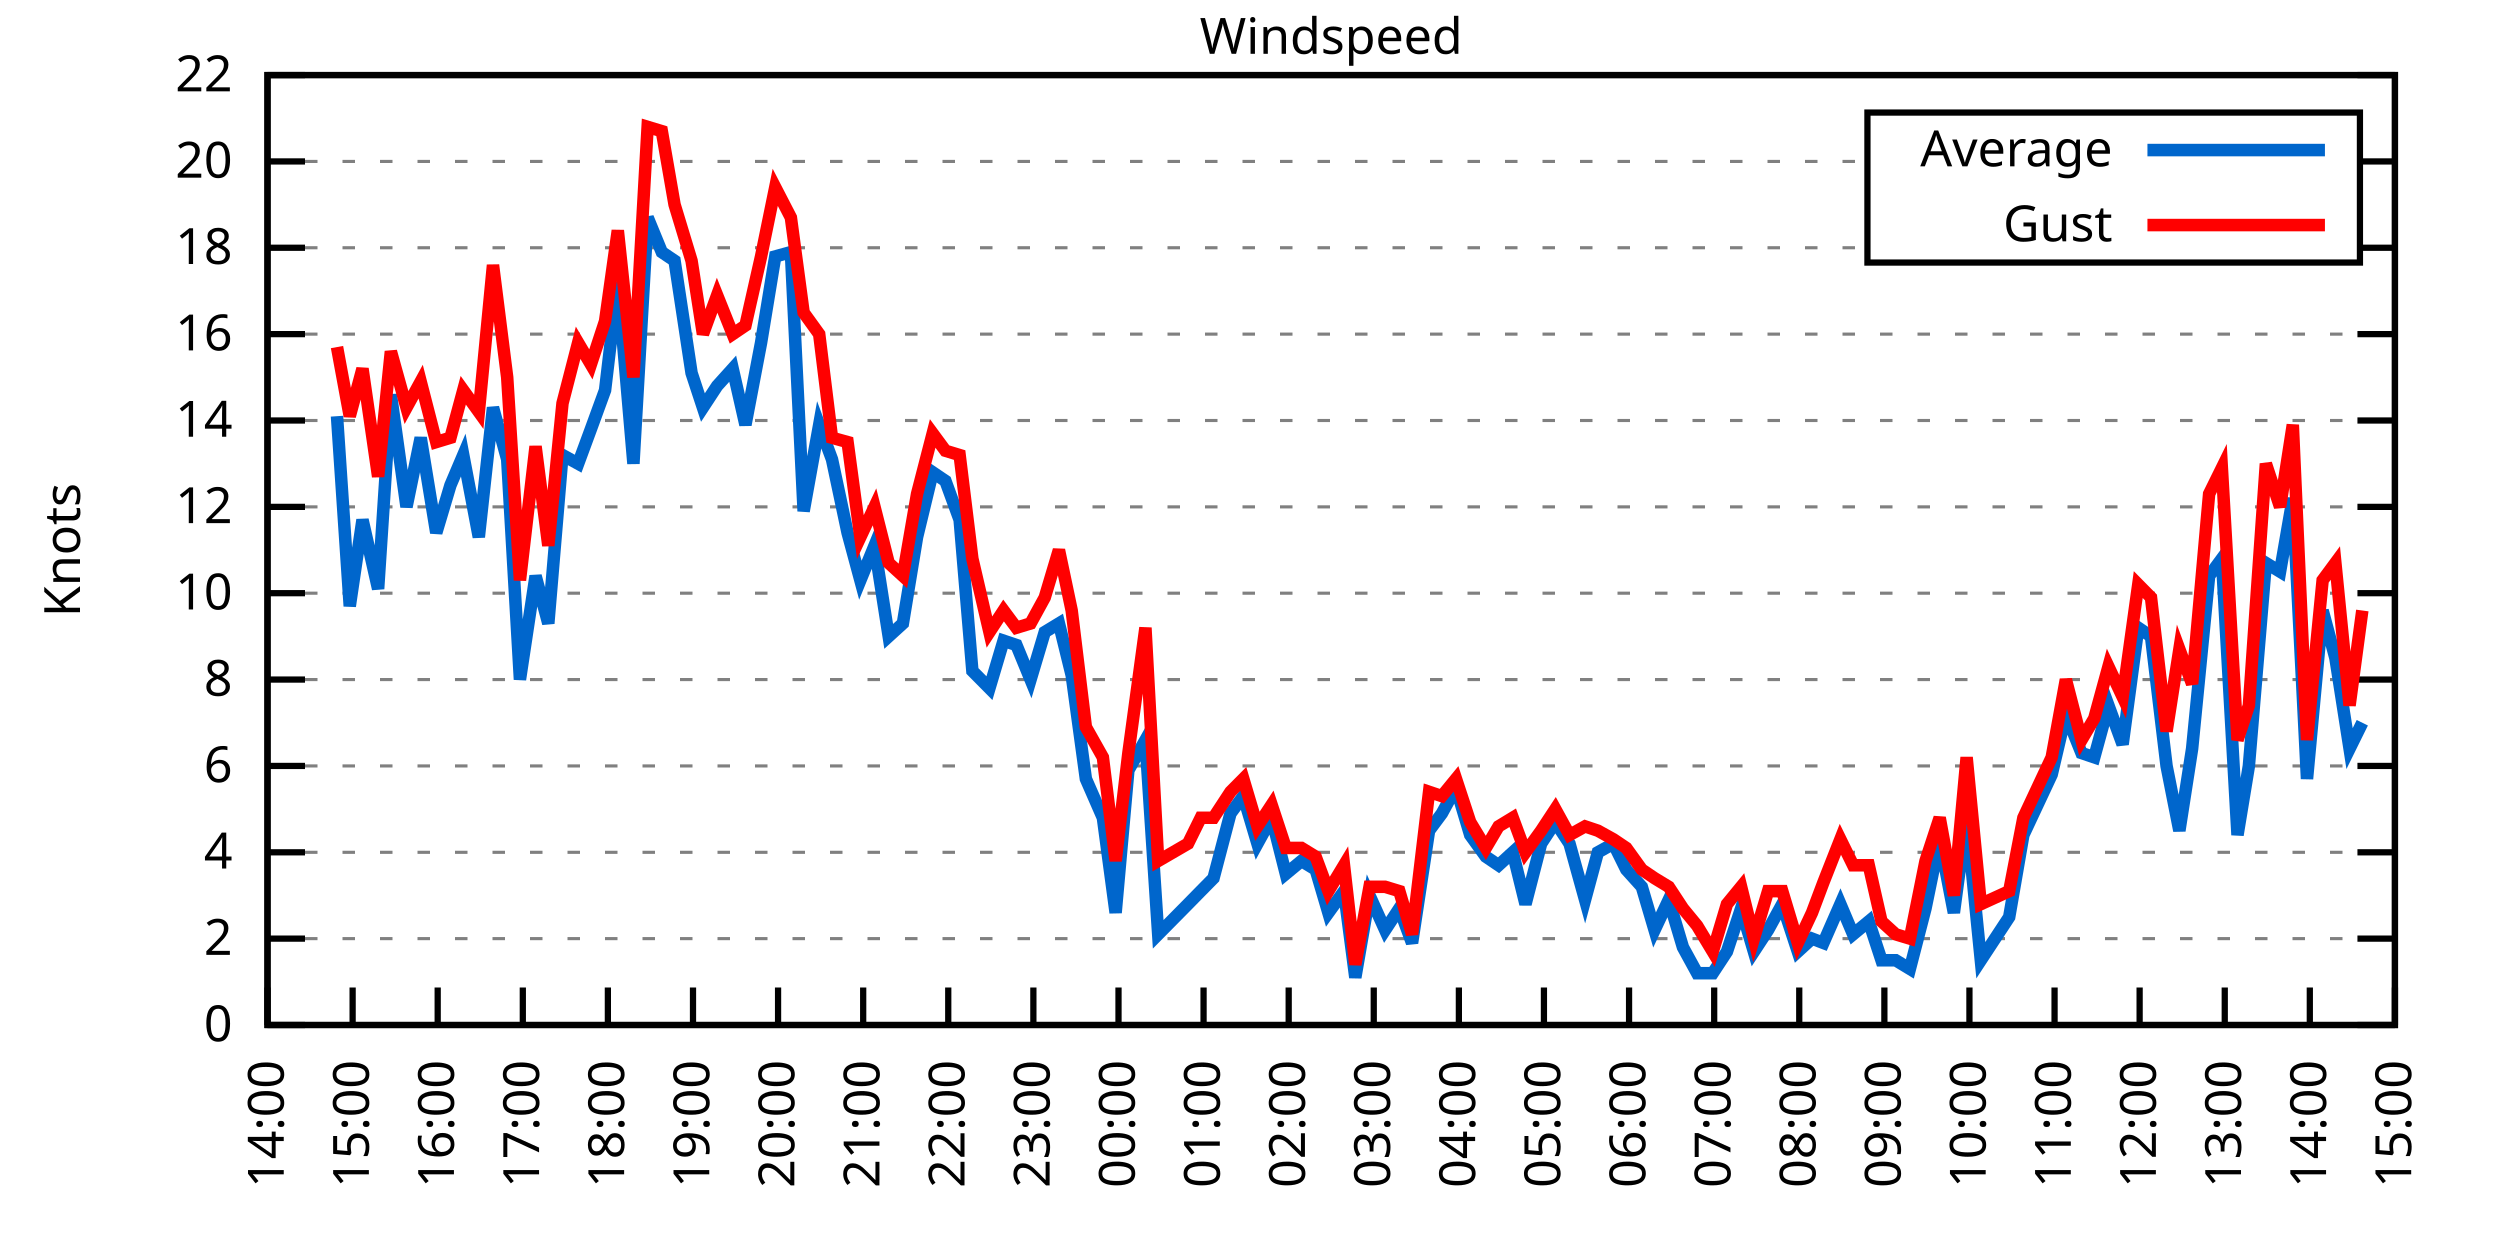
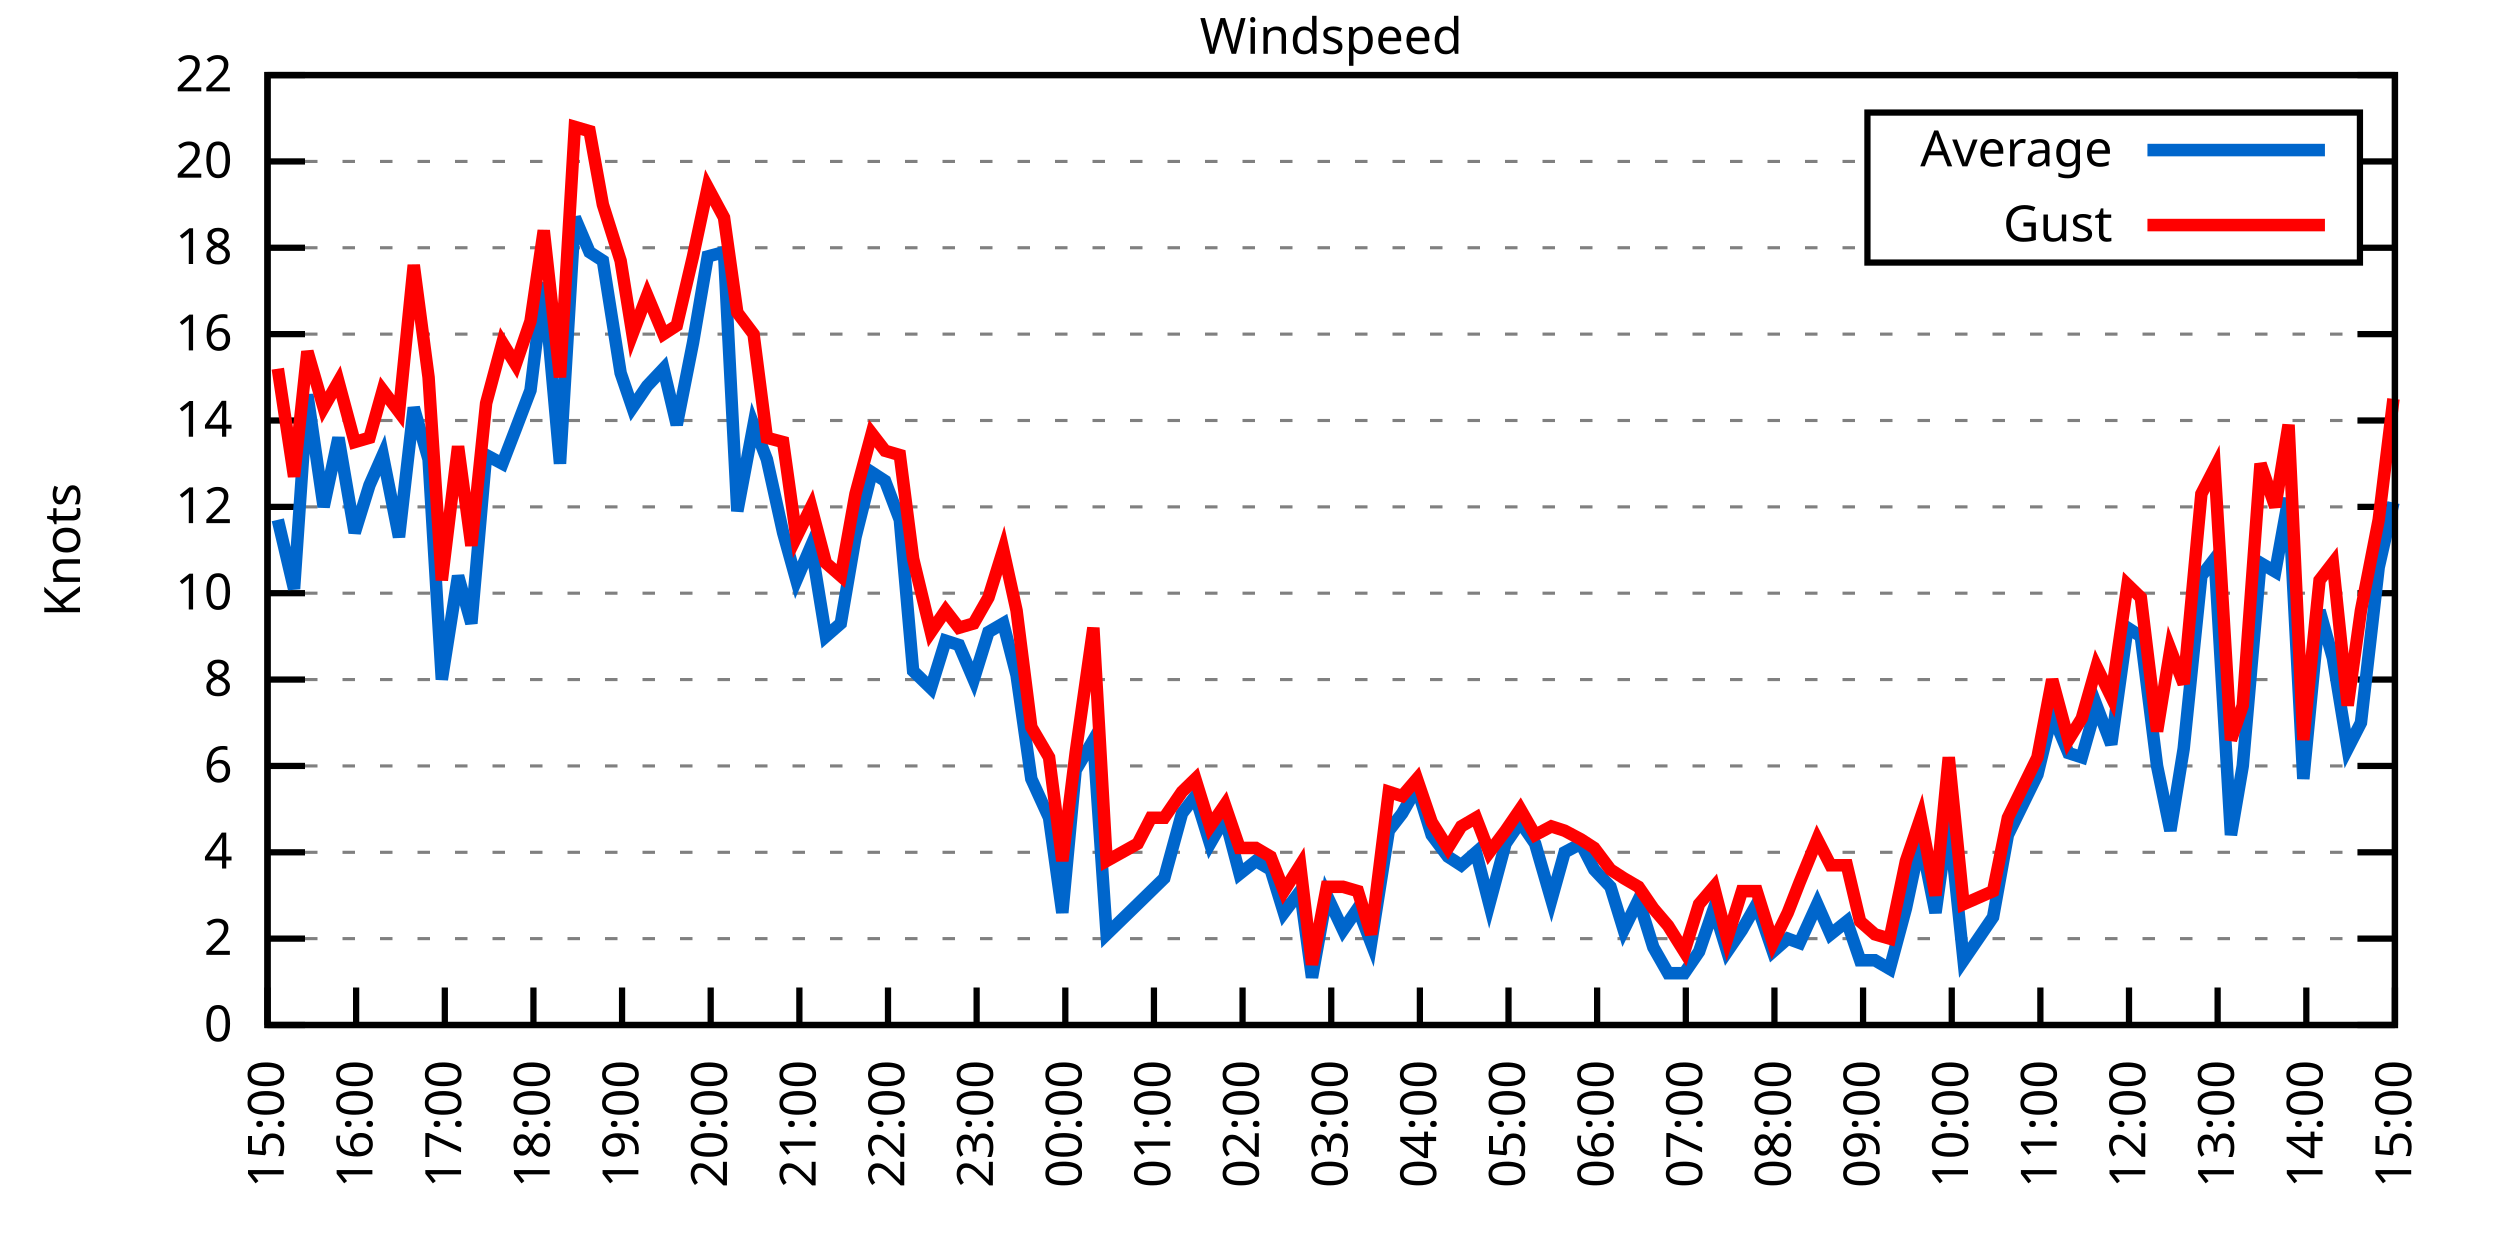
<svg xmlns="http://www.w3.org/2000/svg" xmlns:xlink="http://www.w3.org/1999/xlink" width="400" height="200" viewBox="0 0 400 200">
  <g id="gnuplot_canvas">
    <rect x="0" y="0" width="400" height="200" fill="none" />
    <defs>
      <circle id="gpDot" r="0.5" stroke-width="0.5" stroke="currentColor" />
      <path id="gpPt0" stroke-width="0.333" stroke="currentColor" d="M-1,0 h2 M0,-1 v2" />
      <path id="gpPt1" stroke-width="0.333" stroke="currentColor" d="M-1,-1 L1,1 M1,-1 L-1,1" />
      <path id="gpPt2" stroke-width="0.333" stroke="currentColor" d="M-1,0 L1,0 M0,-1 L0,1 M-1,-1 L1,1 M-1,1 L1,-1" />
      <rect id="gpPt3" stroke-width="0.333" stroke="currentColor" x="-1" y="-1" width="2" height="2" />
      <rect id="gpPt4" stroke-width="0.333" stroke="currentColor" fill="currentColor" x="-1" y="-1" width="2" height="2" />
      <circle id="gpPt5" stroke-width="0.333" stroke="currentColor" cx="0" cy="0" r="1" />
      <use xlink:href="#gpPt5" id="gpPt6" fill="currentColor" stroke="none" />
      <path id="gpPt7" stroke-width="0.333" stroke="currentColor" d="M0,-1.33 L-1.33,0.67 L1.33,0.67 z" />
      <use xlink:href="#gpPt7" id="gpPt8" fill="currentColor" stroke="none" />
      <use xlink:href="#gpPt7" id="gpPt9" stroke="currentColor" transform="rotate(180)" />
      <use xlink:href="#gpPt9" id="gpPt10" fill="currentColor" stroke="none" />
      <use xlink:href="#gpPt3" id="gpPt11" stroke="currentColor" transform="rotate(45)" />
      <use xlink:href="#gpPt11" id="gpPt12" fill="currentColor" stroke="none" />
      <path id="gpPt13" stroke-width="0.333" stroke="currentColor" d="M0,1.330 L1.265,0.411 L0.782,-1.067 L-0.782,-1.076 L-1.265,0.411 z" />
      <use xlink:href="#gpPt13" id="gpPt14" fill="currentColor" stroke="none" />
      <filter id="textbox" filterUnits="objectBoundingBox" x="0" y="0" height="1" width="1">
        <feFlood flood-color="white" flood-opacity="1" result="bgnd" />
        <feComposite in="SourceGraphic" in2="bgnd" operator="atop" />
      </filter>
      <filter id="greybox" filterUnits="objectBoundingBox" x="0" y="0" height="1" width="1">
        <feFlood flood-color="lightgrey" flood-opacity="1" result="grey" />
        <feComposite in="SourceGraphic" in2="grey" operator="atop" />
      </filter>
    </defs>
    <g fill="none" color="white" stroke="currentColor" stroke-width="1.00" stroke-linecap="butt" stroke-linejoin="miter">
</g>
    <g fill="none" color="black" stroke="currentColor" stroke-width="1.00" stroke-linecap="butt" stroke-linejoin="miter">
      <g stroke="none" shape-rendering="crispEdges">
        <polygon fill="rgb(255, 255, 255)" points="42.80,164.00 383.18,164.00 383.18,12.02 42.80,12.02 " />
      </g>
    </g>
    <g fill="none" color="black" stroke="currentColor" stroke-width="1.00" stroke-linecap="butt" stroke-linejoin="miter">
</g>
    <g fill="none" color="black" stroke="black" stroke-width="0.50" stroke-linecap="butt" stroke-linejoin="miter">
</g>
    <g fill="none" color="gray" stroke="currentColor" stroke-width="0.50" stroke-linecap="butt" stroke-linejoin="miter">
      <path stroke="gray" stroke-dasharray="2,4" class="gridline" d="M42.80,164.00 L383.19,164.00  " />
    </g>
    <g fill="none" color="gray" stroke="gray" stroke-width="1.00" stroke-linecap="butt" stroke-linejoin="miter">
</g>
    <g fill="none" color="black" stroke="currentColor" stroke-width="1.00" stroke-linecap="butt" stroke-linejoin="miter">
      <path stroke="black" d="M42.80,164.00 L48.80,164.00 M383.19,164.00 L377.19,164.00  " />
      <g transform="translate(37.20,166.60)" stroke="none" fill="black" font-family="Sans" font-size="8.00" text-anchor="end">
        <text>
          <tspan font-family="Sans"> 0</tspan>
        </text>
      </g>
    </g>
    <g fill="none" color="black" stroke="currentColor" stroke-width="1.00" stroke-linecap="butt" stroke-linejoin="miter">
</g>
    <g fill="none" color="black" stroke="black" stroke-width="0.50" stroke-linecap="butt" stroke-linejoin="miter">
</g>
    <g fill="none" color="gray" stroke="currentColor" stroke-width="0.50" stroke-linecap="butt" stroke-linejoin="miter">
      <path stroke="gray" stroke-dasharray="2,4" class="gridline" d="M42.80,150.18 L383.19,150.18  " />
    </g>
    <g fill="none" color="gray" stroke="gray" stroke-width="1.00" stroke-linecap="butt" stroke-linejoin="miter">
</g>
    <g fill="none" color="black" stroke="currentColor" stroke-width="1.00" stroke-linecap="butt" stroke-linejoin="miter">
      <path stroke="black" d="M42.80,150.18 L48.80,150.18 M383.19,150.18 L377.19,150.18  " />
      <g transform="translate(37.20,152.78)" stroke="none" fill="black" font-family="Sans" font-size="8.00" text-anchor="end">
        <text>
          <tspan font-family="Sans"> 2</tspan>
        </text>
      </g>
    </g>
    <g fill="none" color="black" stroke="currentColor" stroke-width="1.00" stroke-linecap="butt" stroke-linejoin="miter">
</g>
    <g fill="none" color="black" stroke="black" stroke-width="0.50" stroke-linecap="butt" stroke-linejoin="miter">
</g>
    <g fill="none" color="gray" stroke="currentColor" stroke-width="0.50" stroke-linecap="butt" stroke-linejoin="miter">
      <path stroke="gray" stroke-dasharray="2,4" class="gridline" d="M42.80,136.37 L383.19,136.37  " />
    </g>
    <g fill="none" color="gray" stroke="gray" stroke-width="1.00" stroke-linecap="butt" stroke-linejoin="miter">
</g>
    <g fill="none" color="black" stroke="currentColor" stroke-width="1.00" stroke-linecap="butt" stroke-linejoin="miter">
      <path stroke="black" d="M42.80,136.37 L48.80,136.37 M383.19,136.37 L377.19,136.37  " />
      <g transform="translate(37.20,138.97)" stroke="none" fill="black" font-family="Sans" font-size="8.00" text-anchor="end">
        <text>
          <tspan font-family="Sans"> 4</tspan>
        </text>
      </g>
    </g>
    <g fill="none" color="black" stroke="currentColor" stroke-width="1.00" stroke-linecap="butt" stroke-linejoin="miter">
</g>
    <g fill="none" color="black" stroke="black" stroke-width="0.50" stroke-linecap="butt" stroke-linejoin="miter">
</g>
    <g fill="none" color="gray" stroke="currentColor" stroke-width="0.50" stroke-linecap="butt" stroke-linejoin="miter">
      <path stroke="gray" stroke-dasharray="2,4" class="gridline" d="M42.80,122.55 L383.19,122.55  " />
    </g>
    <g fill="none" color="gray" stroke="gray" stroke-width="1.00" stroke-linecap="butt" stroke-linejoin="miter">
</g>
    <g fill="none" color="black" stroke="currentColor" stroke-width="1.00" stroke-linecap="butt" stroke-linejoin="miter">
      <path stroke="black" d="M42.80,122.55 L48.80,122.55 M383.19,122.55 L377.19,122.55  " />
      <g transform="translate(37.20,125.15)" stroke="none" fill="black" font-family="Sans" font-size="8.00" text-anchor="end">
        <text>
          <tspan font-family="Sans"> 6</tspan>
        </text>
      </g>
    </g>
    <g fill="none" color="black" stroke="currentColor" stroke-width="1.00" stroke-linecap="butt" stroke-linejoin="miter">
</g>
    <g fill="none" color="black" stroke="black" stroke-width="0.50" stroke-linecap="butt" stroke-linejoin="miter">
</g>
    <g fill="none" color="gray" stroke="currentColor" stroke-width="0.50" stroke-linecap="butt" stroke-linejoin="miter">
      <path stroke="gray" stroke-dasharray="2,4" class="gridline" d="M42.80,108.73 L383.19,108.73  " />
    </g>
    <g fill="none" color="gray" stroke="gray" stroke-width="1.00" stroke-linecap="butt" stroke-linejoin="miter">
</g>
    <g fill="none" color="black" stroke="currentColor" stroke-width="1.00" stroke-linecap="butt" stroke-linejoin="miter">
      <path stroke="black" d="M42.80,108.73 L48.80,108.73 M383.19,108.73 L377.19,108.73  " />
      <g transform="translate(37.20,111.33)" stroke="none" fill="black" font-family="Sans" font-size="8.00" text-anchor="end">
        <text>
          <tspan font-family="Sans"> 8</tspan>
        </text>
      </g>
    </g>
    <g fill="none" color="black" stroke="currentColor" stroke-width="1.00" stroke-linecap="butt" stroke-linejoin="miter">
</g>
    <g fill="none" color="black" stroke="black" stroke-width="0.50" stroke-linecap="butt" stroke-linejoin="miter">
</g>
    <g fill="none" color="gray" stroke="currentColor" stroke-width="0.50" stroke-linecap="butt" stroke-linejoin="miter">
      <path stroke="gray" stroke-dasharray="2,4" class="gridline" d="M42.80,94.91 L383.19,94.91  " />
    </g>
    <g fill="none" color="gray" stroke="gray" stroke-width="1.00" stroke-linecap="butt" stroke-linejoin="miter">
</g>
    <g fill="none" color="black" stroke="currentColor" stroke-width="1.00" stroke-linecap="butt" stroke-linejoin="miter">
      <path stroke="black" d="M42.80,94.91 L48.80,94.91 M383.19,94.91 L377.19,94.91  " />
      <g transform="translate(37.20,97.51)" stroke="none" fill="black" font-family="Sans" font-size="8.00" text-anchor="end">
        <text>
          <tspan font-family="Sans"> 10</tspan>
        </text>
      </g>
    </g>
    <g fill="none" color="black" stroke="currentColor" stroke-width="1.00" stroke-linecap="butt" stroke-linejoin="miter">
</g>
    <g fill="none" color="black" stroke="black" stroke-width="0.50" stroke-linecap="butt" stroke-linejoin="miter">
</g>
    <g fill="none" color="gray" stroke="currentColor" stroke-width="0.50" stroke-linecap="butt" stroke-linejoin="miter">
      <path stroke="gray" stroke-dasharray="2,4" class="gridline" d="M42.80,81.10 L383.19,81.10  " />
    </g>
    <g fill="none" color="gray" stroke="gray" stroke-width="1.00" stroke-linecap="butt" stroke-linejoin="miter">
</g>
    <g fill="none" color="black" stroke="currentColor" stroke-width="1.00" stroke-linecap="butt" stroke-linejoin="miter">
      <path stroke="black" d="M42.80,81.10 L48.80,81.10 M383.19,81.10 L377.19,81.10  " />
      <g transform="translate(37.20,83.70)" stroke="none" fill="black" font-family="Sans" font-size="8.00" text-anchor="end">
        <text>
          <tspan font-family="Sans"> 12</tspan>
        </text>
      </g>
    </g>
    <g fill="none" color="black" stroke="currentColor" stroke-width="1.00" stroke-linecap="butt" stroke-linejoin="miter">
</g>
    <g fill="none" color="black" stroke="black" stroke-width="0.50" stroke-linecap="butt" stroke-linejoin="miter">
</g>
    <g fill="none" color="gray" stroke="currentColor" stroke-width="0.50" stroke-linecap="butt" stroke-linejoin="miter">
      <path stroke="gray" stroke-dasharray="2,4" class="gridline" d="M42.80,67.28 L383.19,67.28  " />
    </g>
    <g fill="none" color="gray" stroke="gray" stroke-width="1.00" stroke-linecap="butt" stroke-linejoin="miter">
</g>
    <g fill="none" color="black" stroke="currentColor" stroke-width="1.00" stroke-linecap="butt" stroke-linejoin="miter">
      <path stroke="black" d="M42.80,67.28 L48.80,67.28 M383.19,67.28 L377.19,67.28  " />
      <g transform="translate(37.20,69.88)" stroke="none" fill="black" font-family="Sans" font-size="8.00" text-anchor="end">
        <text>
          <tspan font-family="Sans"> 14</tspan>
        </text>
      </g>
    </g>
    <g fill="none" color="black" stroke="currentColor" stroke-width="1.00" stroke-linecap="butt" stroke-linejoin="miter">
</g>
    <g fill="none" color="black" stroke="black" stroke-width="0.50" stroke-linecap="butt" stroke-linejoin="miter">
</g>
    <g fill="none" color="gray" stroke="currentColor" stroke-width="0.50" stroke-linecap="butt" stroke-linejoin="miter">
      <path stroke="gray" stroke-dasharray="2,4" class="gridline" d="M42.80,53.46 L383.19,53.46  " />
    </g>
    <g fill="none" color="gray" stroke="gray" stroke-width="1.00" stroke-linecap="butt" stroke-linejoin="miter">
</g>
    <g fill="none" color="black" stroke="currentColor" stroke-width="1.00" stroke-linecap="butt" stroke-linejoin="miter">
      <path stroke="black" d="M42.80,53.46 L48.80,53.46 M383.19,53.46 L377.19,53.46  " />
      <g transform="translate(37.20,56.06)" stroke="none" fill="black" font-family="Sans" font-size="8.00" text-anchor="end">
        <text>
          <tspan font-family="Sans"> 16</tspan>
        </text>
      </g>
    </g>
    <g fill="none" color="black" stroke="currentColor" stroke-width="1.00" stroke-linecap="butt" stroke-linejoin="miter">
</g>
    <g fill="none" color="black" stroke="black" stroke-width="0.50" stroke-linecap="butt" stroke-linejoin="miter">
</g>
    <g fill="none" color="gray" stroke="currentColor" stroke-width="0.50" stroke-linecap="butt" stroke-linejoin="miter">
      <path stroke="gray" stroke-dasharray="2,4" class="gridline" d="M42.80,39.64 L298.79,39.64 M377.59,39.64 L383.19,39.64  " />
    </g>
    <g fill="none" color="gray" stroke="gray" stroke-width="1.00" stroke-linecap="butt" stroke-linejoin="miter">
</g>
    <g fill="none" color="black" stroke="currentColor" stroke-width="1.00" stroke-linecap="butt" stroke-linejoin="miter">
      <path stroke="black" d="M42.80,39.64 L48.80,39.64 M383.19,39.64 L377.19,39.64  " />
      <g transform="translate(37.20,42.24)" stroke="none" fill="black" font-family="Sans" font-size="8.00" text-anchor="end">
        <text>
          <tspan font-family="Sans"> 18</tspan>
        </text>
      </g>
    </g>
    <g fill="none" color="black" stroke="currentColor" stroke-width="1.00" stroke-linecap="butt" stroke-linejoin="miter">
</g>
    <g fill="none" color="black" stroke="black" stroke-width="0.50" stroke-linecap="butt" stroke-linejoin="miter">
</g>
    <g fill="none" color="gray" stroke="currentColor" stroke-width="0.50" stroke-linecap="butt" stroke-linejoin="miter">
      <path stroke="gray" stroke-dasharray="2,4" class="gridline" d="M42.80,25.83 L298.79,25.83 M377.59,25.83 L383.19,25.83  " />
    </g>
    <g fill="none" color="gray" stroke="gray" stroke-width="1.00" stroke-linecap="butt" stroke-linejoin="miter">
</g>
    <g fill="none" color="black" stroke="currentColor" stroke-width="1.00" stroke-linecap="butt" stroke-linejoin="miter">
      <path stroke="black" d="M42.80,25.83 L48.80,25.83 M383.19,25.83 L377.19,25.83  " />
      <g transform="translate(37.20,28.43)" stroke="none" fill="black" font-family="Sans" font-size="8.00" text-anchor="end">
        <text>
          <tspan font-family="Sans"> 20</tspan>
        </text>
      </g>
    </g>
    <g fill="none" color="black" stroke="currentColor" stroke-width="1.00" stroke-linecap="butt" stroke-linejoin="miter">
</g>
    <g fill="none" color="black" stroke="black" stroke-width="0.50" stroke-linecap="butt" stroke-linejoin="miter">
</g>
    <g fill="none" color="gray" stroke="currentColor" stroke-width="0.50" stroke-linecap="butt" stroke-linejoin="miter">
      <path stroke="gray" stroke-dasharray="2,4" class="gridline" d="M42.80,12.01 L383.19,12.01  " />
    </g>
    <g fill="none" color="gray" stroke="gray" stroke-width="1.00" stroke-linecap="butt" stroke-linejoin="miter">
</g>
    <g fill="none" color="black" stroke="currentColor" stroke-width="1.00" stroke-linecap="butt" stroke-linejoin="miter">
      <path stroke="black" d="M42.80,12.01 L48.80,12.01 M383.19,12.01 L377.19,12.01  " />
      <g transform="translate(37.20,14.61)" stroke="none" fill="black" font-family="Sans" font-size="8.00" text-anchor="end">
        <text>
          <tspan font-family="Sans"> 22</tspan>
        </text>
      </g>
    </g>
    <g fill="none" color="black" stroke="currentColor" stroke-width="1.00" stroke-linecap="butt" stroke-linejoin="miter">
      <path stroke="black" d="M42.80,164.00 L42.80,158.00  " />
      <g transform="translate(45.40,169.60) rotate(270.00)" stroke="none" fill="black" font-family="Sans" font-size="8.00" text-anchor="end">
        <text>
-           <tspan font-family="Sans">14:00</tspan>
-         </text>
-       </g>
-     </g>
-     <g fill="none" color="black" stroke="currentColor" stroke-width="1.00" stroke-linecap="butt" stroke-linejoin="miter">
-       <path stroke="black" d="M56.42,164.00 L56.42,158.00  " />
-       <g transform="translate(59.02,169.60) rotate(270.00)" stroke="none" fill="black" font-family="Sans" font-size="8.00" text-anchor="end">
-         <text>
          <tspan font-family="Sans">15:00</tspan>
        </text>
      </g>
    </g>
    <g fill="none" color="black" stroke="currentColor" stroke-width="1.00" stroke-linecap="butt" stroke-linejoin="miter">
-       <path stroke="black" d="M70.03,164.00 L70.03,158.00  " />
-       <g transform="translate(72.63,169.60) rotate(270.00)" stroke="none" fill="black" font-family="Sans" font-size="8.00" text-anchor="end">
+       <path stroke="black" d="M56.98,164.00 L56.98,158.00  " />
+       <g transform="translate(59.58,169.60) rotate(270.00)" stroke="none" fill="black" font-family="Sans" font-size="8.00" text-anchor="end">
        <text>
          <tspan font-family="Sans">16:00</tspan>
        </text>
      </g>
    </g>
    <g fill="none" color="black" stroke="currentColor" stroke-width="1.00" stroke-linecap="butt" stroke-linejoin="miter">
-       <path stroke="black" d="M83.65,164.00 L83.65,158.00  " />
-       <g transform="translate(86.25,169.60) rotate(270.00)" stroke="none" fill="black" font-family="Sans" font-size="8.00" text-anchor="end">
+       <path stroke="black" d="M71.17,164.00 L71.17,158.00  " />
+       <g transform="translate(73.77,169.60) rotate(270.00)" stroke="none" fill="black" font-family="Sans" font-size="8.00" text-anchor="end">
        <text>
          <tspan font-family="Sans">17:00</tspan>
        </text>
      </g>
    </g>
    <g fill="none" color="black" stroke="currentColor" stroke-width="1.00" stroke-linecap="butt" stroke-linejoin="miter">
-       <path stroke="black" d="M97.26,164.00 L97.26,158.00  " />
-       <g transform="translate(99.86,169.60) rotate(270.00)" stroke="none" fill="black" font-family="Sans" font-size="8.00" text-anchor="end">
+       <path stroke="black" d="M85.35,164.00 L85.35,158.00  " />
+       <g transform="translate(87.95,169.60) rotate(270.00)" stroke="none" fill="black" font-family="Sans" font-size="8.00" text-anchor="end">
        <text>
          <tspan font-family="Sans">18:00</tspan>
        </text>
      </g>
    </g>
    <g fill="none" color="black" stroke="currentColor" stroke-width="1.00" stroke-linecap="butt" stroke-linejoin="miter">
-       <path stroke="black" d="M110.88,164.00 L110.88,158.00  " />
-       <g transform="translate(113.48,169.60) rotate(270.00)" stroke="none" fill="black" font-family="Sans" font-size="8.00" text-anchor="end">
+       <path stroke="black" d="M99.53,164.00 L99.53,158.00  " />
+       <g transform="translate(102.13,169.60) rotate(270.00)" stroke="none" fill="black" font-family="Sans" font-size="8.00" text-anchor="end">
        <text>
          <tspan font-family="Sans">19:00</tspan>
        </text>
      </g>
    </g>
    <g fill="none" color="black" stroke="currentColor" stroke-width="1.00" stroke-linecap="butt" stroke-linejoin="miter">
-       <path stroke="black" d="M124.49,164.00 L124.49,158.00  " />
-       <g transform="translate(127.09,169.60) rotate(270.00)" stroke="none" fill="black" font-family="Sans" font-size="8.00" text-anchor="end">
+       <path stroke="black" d="M113.71,164.00 L113.71,158.00  " />
+       <g transform="translate(116.31,169.60) rotate(270.00)" stroke="none" fill="black" font-family="Sans" font-size="8.00" text-anchor="end">
        <text>
          <tspan font-family="Sans">20:00</tspan>
        </text>
      </g>
    </g>
    <g fill="none" color="black" stroke="currentColor" stroke-width="1.00" stroke-linecap="butt" stroke-linejoin="miter">
-       <path stroke="black" d="M138.11,164.00 L138.11,158.00  " />
-       <g transform="translate(140.71,169.60) rotate(270.00)" stroke="none" fill="black" font-family="Sans" font-size="8.00" text-anchor="end">
+       <path stroke="black" d="M127.90,164.00 L127.90,158.00  " />
+       <g transform="translate(130.50,169.60) rotate(270.00)" stroke="none" fill="black" font-family="Sans" font-size="8.00" text-anchor="end">
        <text>
          <tspan font-family="Sans">21:00</tspan>
        </text>
      </g>
    </g>
    <g fill="none" color="black" stroke="currentColor" stroke-width="1.00" stroke-linecap="butt" stroke-linejoin="miter">
-       <path stroke="black" d="M151.72,164.00 L151.72,158.00  " />
-       <g transform="translate(154.32,169.60) rotate(270.00)" stroke="none" fill="black" font-family="Sans" font-size="8.00" text-anchor="end">
+       <path stroke="black" d="M142.08,164.00 L142.08,158.00  " />
+       <g transform="translate(144.68,169.60) rotate(270.00)" stroke="none" fill="black" font-family="Sans" font-size="8.00" text-anchor="end">
        <text>
          <tspan font-family="Sans">22:00</tspan>
        </text>
      </g>
    </g>
    <g fill="none" color="black" stroke="currentColor" stroke-width="1.00" stroke-linecap="butt" stroke-linejoin="miter">
-       <path stroke="black" d="M165.34,164.00 L165.34,158.00  " />
-       <g transform="translate(167.94,169.60) rotate(270.00)" stroke="none" fill="black" font-family="Sans" font-size="8.00" text-anchor="end">
+       <path stroke="black" d="M156.26,164.00 L156.26,158.00  " />
+       <g transform="translate(158.86,169.60) rotate(270.00)" stroke="none" fill="black" font-family="Sans" font-size="8.00" text-anchor="end">
        <text>
          <tspan font-family="Sans">23:00</tspan>
        </text>
      </g>
    </g>
    <g fill="none" color="black" stroke="currentColor" stroke-width="1.00" stroke-linecap="butt" stroke-linejoin="miter">
-       <path stroke="black" d="M178.96,164.00 L178.96,158.00  " />
-       <g transform="translate(181.56,169.60) rotate(270.00)" stroke="none" fill="black" font-family="Sans" font-size="8.00" text-anchor="end">
+       <path stroke="black" d="M170.45,164.00 L170.45,158.00  " />
+       <g transform="translate(173.05,169.60) rotate(270.00)" stroke="none" fill="black" font-family="Sans" font-size="8.00" text-anchor="end">
        <text>
          <tspan font-family="Sans">00:00</tspan>
        </text>
      </g>
    </g>
    <g fill="none" color="black" stroke="currentColor" stroke-width="1.00" stroke-linecap="butt" stroke-linejoin="miter">
-       <path stroke="black" d="M192.57,164.00 L192.57,158.00  " />
-       <g transform="translate(195.17,169.60) rotate(270.00)" stroke="none" fill="black" font-family="Sans" font-size="8.00" text-anchor="end">
+       <path stroke="black" d="M184.63,164.00 L184.63,158.00  " />
+       <g transform="translate(187.23,169.60) rotate(270.00)" stroke="none" fill="black" font-family="Sans" font-size="8.00" text-anchor="end">
        <text>
          <tspan font-family="Sans">01:00</tspan>
        </text>
      </g>
    </g>
    <g fill="none" color="black" stroke="currentColor" stroke-width="1.00" stroke-linecap="butt" stroke-linejoin="miter">
-       <path stroke="black" d="M206.19,164.00 L206.19,158.00  " />
-       <g transform="translate(208.79,169.60) rotate(270.00)" stroke="none" fill="black" font-family="Sans" font-size="8.00" text-anchor="end">
+       <path stroke="black" d="M198.81,164.00 L198.81,158.00  " />
+       <g transform="translate(201.41,169.60) rotate(270.00)" stroke="none" fill="black" font-family="Sans" font-size="8.00" text-anchor="end">
        <text>
          <tspan font-family="Sans">02:00</tspan>
        </text>
      </g>
    </g>
    <g fill="none" color="black" stroke="currentColor" stroke-width="1.00" stroke-linecap="butt" stroke-linejoin="miter">
-       <path stroke="black" d="M219.80,164.00 L219.80,158.00  " />
-       <g transform="translate(222.40,169.60) rotate(270.00)" stroke="none" fill="black" font-family="Sans" font-size="8.00" text-anchor="end">
+       <path stroke="black" d="M213.00,164.00 L213.00,158.00  " />
+       <g transform="translate(215.60,169.60) rotate(270.00)" stroke="none" fill="black" font-family="Sans" font-size="8.00" text-anchor="end">
        <text>
          <tspan font-family="Sans">03:00</tspan>
        </text>
      </g>
    </g>
    <g fill="none" color="black" stroke="currentColor" stroke-width="1.00" stroke-linecap="butt" stroke-linejoin="miter">
-       <path stroke="black" d="M233.42,164.00 L233.42,158.00  " />
-       <g transform="translate(236.02,169.60) rotate(270.00)" stroke="none" fill="black" font-family="Sans" font-size="8.00" text-anchor="end">
+       <path stroke="black" d="M227.18,164.00 L227.18,158.00  " />
+       <g transform="translate(229.78,169.60) rotate(270.00)" stroke="none" fill="black" font-family="Sans" font-size="8.00" text-anchor="end">
        <text>
          <tspan font-family="Sans">04:00</tspan>
        </text>
      </g>
    </g>
    <g fill="none" color="black" stroke="currentColor" stroke-width="1.00" stroke-linecap="butt" stroke-linejoin="miter">
-       <path stroke="black" d="M247.03,164.00 L247.03,158.00  " />
-       <g transform="translate(249.63,169.60) rotate(270.00)" stroke="none" fill="black" font-family="Sans" font-size="8.00" text-anchor="end">
+       <path stroke="black" d="M241.36,164.00 L241.36,158.00  " />
+       <g transform="translate(243.96,169.60) rotate(270.00)" stroke="none" fill="black" font-family="Sans" font-size="8.00" text-anchor="end">
        <text>
          <tspan font-family="Sans">05:00</tspan>
        </text>
      </g>
    </g>
    <g fill="none" color="black" stroke="currentColor" stroke-width="1.00" stroke-linecap="butt" stroke-linejoin="miter">
-       <path stroke="black" d="M260.65,164.00 L260.65,158.00  " />
-       <g transform="translate(263.25,169.60) rotate(270.00)" stroke="none" fill="black" font-family="Sans" font-size="8.00" text-anchor="end">
+       <path stroke="black" d="M255.54,164.00 L255.54,158.00  " />
+       <g transform="translate(258.14,169.60) rotate(270.00)" stroke="none" fill="black" font-family="Sans" font-size="8.00" text-anchor="end">
        <text>
          <tspan font-family="Sans">06:00</tspan>
        </text>
      </g>
    </g>
    <g fill="none" color="black" stroke="currentColor" stroke-width="1.00" stroke-linecap="butt" stroke-linejoin="miter">
-       <path stroke="black" d="M274.27,164.00 L274.27,158.00  " />
-       <g transform="translate(276.87,169.60) rotate(270.00)" stroke="none" fill="black" font-family="Sans" font-size="8.00" text-anchor="end">
+       <path stroke="black" d="M269.73,164.00 L269.73,158.00  " />
+       <g transform="translate(272.33,169.60) rotate(270.00)" stroke="none" fill="black" font-family="Sans" font-size="8.00" text-anchor="end">
        <text>
          <tspan font-family="Sans">07:00</tspan>
        </text>
      </g>
    </g>
    <g fill="none" color="black" stroke="currentColor" stroke-width="1.00" stroke-linecap="butt" stroke-linejoin="miter">
-       <path stroke="black" d="M287.88,164.00 L287.88,158.00  " />
-       <g transform="translate(290.48,169.60) rotate(270.00)" stroke="none" fill="black" font-family="Sans" font-size="8.00" text-anchor="end">
+       <path stroke="black" d="M283.91,164.00 L283.91,158.00  " />
+       <g transform="translate(286.51,169.60) rotate(270.00)" stroke="none" fill="black" font-family="Sans" font-size="8.00" text-anchor="end">
        <text>
          <tspan font-family="Sans">08:00</tspan>
        </text>
      </g>
    </g>
    <g fill="none" color="black" stroke="currentColor" stroke-width="1.00" stroke-linecap="butt" stroke-linejoin="miter">
-       <path stroke="black" d="M301.50,164.00 L301.50,158.00  " />
-       <g transform="translate(304.10,169.60) rotate(270.00)" stroke="none" fill="black" font-family="Sans" font-size="8.00" text-anchor="end">
+       <path stroke="black" d="M298.09,164.00 L298.09,158.00  " />
+       <g transform="translate(300.69,169.60) rotate(270.00)" stroke="none" fill="black" font-family="Sans" font-size="8.00" text-anchor="end">
        <text>
          <tspan font-family="Sans">09:00</tspan>
        </text>
      </g>
    </g>
    <g fill="none" color="black" stroke="currentColor" stroke-width="1.00" stroke-linecap="butt" stroke-linejoin="miter">
-       <path stroke="black" d="M315.11,164.00 L315.11,158.00  " />
-       <g transform="translate(317.71,169.60) rotate(270.00)" stroke="none" fill="black" font-family="Sans" font-size="8.00" text-anchor="end">
+       <path stroke="black" d="M312.28,164.00 L312.28,158.00  " />
+       <g transform="translate(314.88,169.60) rotate(270.00)" stroke="none" fill="black" font-family="Sans" font-size="8.00" text-anchor="end">
        <text>
          <tspan font-family="Sans">10:00</tspan>
        </text>
      </g>
    </g>
    <g fill="none" color="black" stroke="currentColor" stroke-width="1.00" stroke-linecap="butt" stroke-linejoin="miter">
-       <path stroke="black" d="M328.73,164.00 L328.73,158.00  " />
-       <g transform="translate(331.33,169.60) rotate(270.00)" stroke="none" fill="black" font-family="Sans" font-size="8.00" text-anchor="end">
+       <path stroke="black" d="M326.46,164.00 L326.46,158.00  " />
+       <g transform="translate(329.06,169.60) rotate(270.00)" stroke="none" fill="black" font-family="Sans" font-size="8.00" text-anchor="end">
        <text>
          <tspan font-family="Sans">11:00</tspan>
        </text>
      </g>
    </g>
    <g fill="none" color="black" stroke="currentColor" stroke-width="1.00" stroke-linecap="butt" stroke-linejoin="miter">
-       <path stroke="black" d="M342.34,164.00 L342.34,158.00  " />
-       <g transform="translate(344.94,169.60) rotate(270.00)" stroke="none" fill="black" font-family="Sans" font-size="8.00" text-anchor="end">
+       <path stroke="black" d="M340.64,164.00 L340.64,158.00  " />
+       <g transform="translate(343.24,169.60) rotate(270.00)" stroke="none" fill="black" font-family="Sans" font-size="8.00" text-anchor="end">
        <text>
          <tspan font-family="Sans">12:00</tspan>
        </text>
      </g>
    </g>
    <g fill="none" color="black" stroke="currentColor" stroke-width="1.00" stroke-linecap="butt" stroke-linejoin="miter">
-       <path stroke="black" d="M355.96,164.00 L355.96,158.00  " />
-       <g transform="translate(358.56,169.60) rotate(270.00)" stroke="none" fill="black" font-family="Sans" font-size="8.00" text-anchor="end">
+       <path stroke="black" d="M354.82,164.00 L354.82,158.00  " />
+       <g transform="translate(357.42,169.60) rotate(270.00)" stroke="none" fill="black" font-family="Sans" font-size="8.00" text-anchor="end">
        <text>
          <tspan font-family="Sans">13:00</tspan>
        </text>
      </g>
    </g>
    <g fill="none" color="black" stroke="currentColor" stroke-width="1.00" stroke-linecap="butt" stroke-linejoin="miter">
-       <path stroke="black" d="M369.57,164.00 L369.57,158.00  " />
-       <g transform="translate(372.17,169.60) rotate(270.00)" stroke="none" fill="black" font-family="Sans" font-size="8.00" text-anchor="end">
+       <path stroke="black" d="M369.01,164.00 L369.01,158.00  " />
+       <g transform="translate(371.61,169.60) rotate(270.00)" stroke="none" fill="black" font-family="Sans" font-size="8.00" text-anchor="end">
        <text>
          <tspan font-family="Sans">14:00</tspan>
        </text>
      </g>
    </g>
    <g fill="none" color="black" stroke="currentColor" stroke-width="1.00" stroke-linecap="butt" stroke-linejoin="miter">
      <path stroke="black" d="M383.19,164.00 L383.19,158.00  " />
      <g transform="translate(385.79,169.60) rotate(270.00)" stroke="none" fill="black" font-family="Sans" font-size="8.00" text-anchor="end">
        <text>
          <tspan font-family="Sans">15:00</tspan>
        </text>
      </g>
    </g>
    <g fill="none" color="black" stroke="currentColor" stroke-width="1.00" stroke-linecap="butt" stroke-linejoin="miter">
</g>
    <g fill="none" color="black" stroke="currentColor" stroke-width="1.00" stroke-linecap="butt" stroke-linejoin="miter">
      <path stroke="black" d="M42.80,12.01 L42.80,164.00 L383.19,164.00 L383.19,12.01 L42.80,12.01 Z  " />
    </g>
    <g fill="none" color="black" stroke="currentColor" stroke-width="1.00" stroke-linecap="butt" stroke-linejoin="miter">
</g>
    <g fill="none" color="black" stroke="currentColor" stroke-width="1.00" stroke-linecap="butt" stroke-linejoin="miter">
      <path stroke="black" d="M298.79,42.01 L298.79,18.01 L377.59,18.01 L377.59,42.01 L298.79,42.01 Z  " />
    </g>
    <g id="Windspeed_plot_1">
      <g fill="none" color="white" stroke="black" stroke-width="2.00" stroke-linecap="butt" stroke-linejoin="miter">
</g>
      <g fill="none" color="black" stroke="currentColor" stroke-width="2.00" stroke-linecap="butt" stroke-linejoin="miter">
        <g transform="translate(337.99,26.61)" stroke="none" fill="black" font-family="Sans" font-size="8.00" text-anchor="end">
          <text>
            <tspan font-family="Sans">Average</tspan>
          </text>
        </g>
      </g>
      <g fill="none" color="black" stroke="currentColor" stroke-width="2.00" stroke-linecap="butt" stroke-linejoin="miter">
-         <path stroke="rgb(  0, 102, 204)" d="M343.59,24.01 L371.99,24.01 M53.92,66.59 L55.96,96.99 L58.00,83.17 L60.50,94.22 L62.54,63.13 L65.04,81.10   L67.31,70.04 L69.80,85.24 L72.07,77.64 L74.12,72.81 L76.61,85.93 L78.88,65.21 L81.15,73.50 L83.19,108.73   L85.69,92.15 L87.73,99.75 L90.00,72.81 L92.50,74.19 L94.54,68.66 L96.81,62.44 L98.85,45.17 L101.35,74.19   L103.62,34.81 L105.89,40.34 L107.93,41.72 L110.65,59.68 L112.47,65.21 L114.74,61.75 L117.23,58.99 L119.27,67.97   L121.77,54.84 L124.04,41.03 L126.54,40.34 L128.58,81.79 L131.07,67.97 L133.12,73.50 L135.61,85.24 L137.66,92.84   L139.92,87.31 L142.19,101.82 L144.46,99.75 L146.73,85.93 L149.23,75.57 L151.27,76.95 L153.54,83.17 L155.58,107.35   L158.31,110.11 L160.57,102.51 L162.62,103.20 L164.89,108.73 L167.16,101.13 L169.43,99.75 L171.47,108.04 L173.74,124.62   L176.46,130.84 L178.50,146.04 L180.54,123.24 L183.27,118.40 L185.31,149.49 L190.08,144.66 L192.12,142.58 L194.16,140.51   L196.88,130.15 L198.93,127.38 L201.19,134.98 L203.46,130.84 L205.73,139.82 L208.23,137.75 L210.50,139.13 L212.54,146.04   L215.04,142.58 L216.85,156.40 L219.12,143.27 L221.62,148.80 L223.89,145.35 L225.93,150.87 L228.65,132.91 L230.70,130.15   L232.96,126.00 L235.23,133.60 L237.73,137.06 L239.77,138.44 L242.04,136.37 L244.08,144.66 L246.58,134.98 L248.85,131.53   L251.12,134.98 L253.61,143.96 L255.66,136.37 L258.15,134.98 L260.20,139.13 L262.69,141.89 L264.73,148.80 L267.00,143.96   L269.27,151.56 L271.54,155.71 L274.04,155.71 L276.31,152.26 L278.58,145.35 L280.62,152.26 L282.89,148.80 L285.16,144.66   L287.65,152.26 L289.92,150.18 L291.74,150.87 L294.46,144.66 L296.50,149.49 L299.00,147.42 L301.04,153.64 L303.31,153.64   L305.58,155.02 L308.08,145.35 L310.35,134.29 L312.62,146.04 L314.66,130.84 L316.93,153.64 L321.47,146.73 L323.74,133.60   L328.27,123.93 L330.54,114.26 L333.04,120.48 L335.08,121.17 L337.35,112.88 L339.62,119.09 L342.12,100.44 L344.16,101.82   L346.65,122.55 L348.70,132.91 L350.74,119.78 L353.46,92.15 L355.50,89.39 L358.00,133.60 L359.82,122.55 L362.54,90.08   L364.81,91.46 L366.85,79.71 L369.12,124.62 L371.62,97.68 L373.66,105.28 L375.93,119.78 L377.97,115.64  " />
+         <path stroke="rgb(  0, 102, 204)" d="M343.59,24.01 L371.99,24.01 M44.45,83.17 L47.05,94.22 L49.18,63.13 L51.78,81.10 L54.15,70.04 L56.75,85.24   L59.11,77.64 L61.24,72.81 L63.84,85.93 L66.20,65.21 L68.57,73.50 L70.69,108.73 L73.29,92.15 L75.42,99.75   L77.78,72.81 L80.38,74.19 L82.51,68.66 L84.88,62.44 L87.00,45.17 L89.60,74.19 L91.97,34.81 L94.33,40.34   L96.46,41.72 L99.30,59.68 L101.19,65.21 L103.55,61.75 L106.15,58.99 L108.28,67.97 L110.88,54.84 L113.24,41.03   L115.84,40.34 L117.97,81.79 L120.57,67.97 L122.70,73.50 L125.30,85.24 L127.42,92.84 L129.79,87.31 L132.15,101.82   L134.52,99.75 L136.88,85.93 L139.48,75.57 L141.61,76.95 L143.97,83.17 L146.10,107.35 L148.94,110.11 L151.30,102.51   L153.43,103.20 L155.79,108.73 L158.15,101.13 L160.52,99.75 L162.65,108.04 L165.01,124.62 L167.85,130.84 L169.97,146.04   L172.10,123.24 L174.94,118.40 L177.06,149.49 L182.03,144.66 L184.16,142.58 L186.28,140.51 L189.12,130.15 L191.25,127.38   L193.61,134.98 L195.98,130.84 L198.34,139.82 L200.94,137.75 L203.30,139.13 L205.43,146.04 L208.03,142.58 L209.92,156.40   L212.29,143.27 L214.89,148.80 L217.25,145.35 L219.38,150.87 L222.21,132.91 L224.34,130.15 L226.71,126.00 L229.07,133.60   L231.67,137.06 L233.80,138.44 L236.16,136.37 L238.29,144.66 L240.89,134.98 L243.25,131.53 L245.62,134.98 L248.22,143.96   L250.34,136.37 L252.94,134.98 L255.07,139.13 L257.67,141.89 L259.80,148.80 L262.16,143.96 L264.53,151.56 L266.89,155.71   L269.49,155.71 L271.85,152.26 L274.22,145.35 L276.35,152.26 L278.71,148.80 L281.07,144.66 L283.67,152.26 L286.04,150.18   L287.93,150.87 L290.76,144.66 L292.89,149.49 L295.49,147.42 L297.62,153.64 L299.98,153.64 L302.35,155.02 L304.95,145.35   L307.31,134.29 L309.68,146.04 L311.80,130.84 L314.17,153.64 L318.89,146.73 L321.26,133.60 L325.99,123.93 L328.35,114.26   L330.95,120.48 L333.08,121.17 L335.44,112.88 L337.80,119.09 L340.40,100.44 L342.53,101.82 L345.13,122.55 L347.26,132.91   L349.39,119.78 L352.22,92.15 L354.35,89.39 L356.95,133.60 L358.84,122.55 L361.68,90.08 L364.04,91.46 L366.17,79.71   L368.53,124.62 L371.13,97.68 L373.26,105.28 L375.63,119.78 L377.75,115.64 L380.59,90.77 L382.95,80.41  " />
      </g>
    </g>
    <g id="Windspeed_plot_2">
      <g fill="none" color="black" stroke="currentColor" stroke-width="2.00" stroke-linecap="butt" stroke-linejoin="miter">
        <g transform="translate(337.99,38.61)" stroke="none" fill="black" font-family="Sans" font-size="8.00" text-anchor="end">
          <text>
            <tspan font-family="Sans">Gust</tspan>
          </text>
        </g>
      </g>
      <g fill="none" color="black" stroke="currentColor" stroke-width="2.00" stroke-linecap="butt" stroke-linejoin="miter">
-         <path stroke="rgb(255,   0,   0)" d="M343.59,36.01 L371.99,36.01 M53.92,55.53 L55.96,66.59 L58.00,58.99 L60.50,76.26 L62.54,56.23 L65.04,65.21   L67.31,61.06 L69.80,70.73 L72.07,70.04 L74.12,62.44 L76.61,65.90 L78.88,42.41 L81.15,60.37 L83.19,92.84   L85.69,71.42 L87.73,87.31 L90.00,64.52 L92.50,54.84 L94.54,58.30 L96.81,51.39 L98.85,36.88 L101.35,60.37   L103.62,20.30 L105.89,20.99 L107.93,32.74 L110.65,41.72 L112.47,53.46 L114.74,47.24 L117.23,53.46 L119.27,52.08   L121.77,41.03 L124.04,29.97 L126.54,34.81 L128.58,50.01 L131.07,53.46 L133.12,70.04 L135.61,70.73 L137.66,85.93   L139.92,81.10 L142.19,90.08 L144.46,92.15 L146.73,79.02 L149.23,69.35 L151.27,72.12 L153.54,72.81 L155.58,89.39   L158.31,101.13 L160.57,97.68 L162.62,100.44 L164.89,99.75 L167.16,95.60 L169.43,88.00 L171.47,97.68 L173.74,116.33   L176.46,121.17 L178.50,137.75 L180.54,120.48 L183.27,100.44 L185.31,137.75 L190.08,134.98 L192.12,130.84 L194.16,130.84   L196.88,126.69 L198.93,124.62 L201.19,132.22 L203.46,128.77 L205.73,135.67 L208.23,135.67 L210.50,137.06 L212.54,142.58   L215.04,138.44 L216.85,154.33 L219.12,141.89 L221.62,141.89 L223.89,142.58 L225.93,149.49 L228.65,126.69 L230.70,127.38   L232.96,124.62 L235.23,131.53 L237.73,135.67 L239.77,132.22 L242.04,130.84 L244.08,136.37 L246.58,132.91 L248.85,129.46   L251.12,133.60 L253.61,132.22 L255.66,132.91 L258.15,134.29 L260.20,135.67 L262.69,139.13 L264.73,140.51 L267.00,141.89   L269.27,145.35 L271.54,148.11 L274.04,152.26 L276.31,144.66 L278.58,141.89 L280.62,150.18 L282.89,142.58 L285.16,142.58   L287.65,150.87 L289.92,146.04 L291.74,141.20 L294.46,134.29 L296.50,138.44 L299.00,138.44 L301.04,147.42 L303.31,149.49   L305.58,150.18 L308.08,137.75 L310.35,130.84 L312.62,143.27 L314.66,121.17 L316.93,144.66 L321.47,142.58 L323.74,130.84   L328.27,121.17 L330.54,108.73 L333.04,118.40 L335.08,114.95 L337.35,106.66 L339.62,111.49 L342.12,93.53 L344.16,95.60   L346.65,117.02 L348.70,103.89 L350.74,109.42 L353.46,79.02 L355.50,74.88 L358.00,118.40 L359.82,112.88 L362.54,74.19   L364.81,81.10 L366.85,67.97 L369.12,118.40 L371.62,92.84 L373.66,90.08 L375.93,112.88 L377.97,97.68  " />
+         <path stroke="rgb(255,   0,   0)" d="M343.59,36.01 L371.99,36.01 M44.45,58.99 L47.05,76.26 L49.18,56.23 L51.78,65.21 L54.15,61.06 L56.75,70.73   L59.11,70.04 L61.24,62.44 L63.84,65.90 L66.20,42.41 L68.57,60.37 L70.69,92.84 L73.29,71.42 L75.42,87.31   L77.78,64.52 L80.38,54.84 L82.51,58.30 L84.88,51.39 L87.00,36.88 L89.60,60.37 L91.97,20.30 L94.33,20.99   L96.46,32.74 L99.30,41.72 L101.19,53.46 L103.55,47.24 L106.15,53.46 L108.28,52.08 L110.88,41.03 L113.24,29.97   L115.84,34.81 L117.97,50.01 L120.57,53.46 L122.70,70.04 L125.30,70.73 L127.42,85.93 L129.79,81.10 L132.15,90.08   L134.52,92.15 L136.88,79.02 L139.48,69.35 L141.61,72.12 L143.97,72.81 L146.10,89.39 L148.94,101.13 L151.30,97.68   L153.43,100.44 L155.79,99.75 L158.15,95.60 L160.52,88.00 L162.65,97.68 L165.01,116.33 L167.85,121.17 L169.97,137.75   L172.10,120.48 L174.94,100.44 L177.06,137.75 L182.03,134.98 L184.16,130.84 L186.28,130.84 L189.12,126.69 L191.25,124.62   L193.61,132.22 L195.98,128.77 L198.34,135.67 L200.94,135.67 L203.30,137.06 L205.43,142.58 L208.03,138.44 L209.92,154.33   L212.29,141.89 L214.89,141.89 L217.25,142.58 L219.38,149.49 L222.21,126.69 L224.34,127.38 L226.71,124.62 L229.07,131.53   L231.67,135.67 L233.80,132.22 L236.16,130.84 L238.29,136.37 L240.89,132.91 L243.25,129.46 L245.62,133.60 L248.22,132.22   L250.34,132.91 L252.94,134.29 L255.07,135.67 L257.67,139.13 L259.80,140.51 L262.16,141.89 L264.53,145.35 L266.89,148.11   L269.49,152.26 L271.85,144.66 L274.22,141.89 L276.35,150.18 L278.71,142.58 L281.07,142.58 L283.67,150.87 L286.04,146.04   L287.93,141.20 L290.76,134.29 L292.89,138.44 L295.49,138.44 L297.62,147.42 L299.98,149.49 L302.35,150.18 L304.95,137.75   L307.31,130.84 L309.68,143.27 L311.80,121.17 L314.17,144.66 L318.89,142.58 L321.26,130.84 L325.99,121.17 L328.35,108.73   L330.95,118.40 L333.08,114.95 L335.44,106.66 L337.80,111.49 L340.40,93.53 L342.53,95.60 L345.13,117.02 L347.26,103.89   L349.39,109.42 L352.22,79.02 L354.35,74.88 L356.95,118.40 L358.84,112.88 L361.68,74.19 L364.04,81.10 L366.17,67.97   L368.53,118.40 L371.13,92.84 L373.26,90.08 L375.63,112.88 L377.75,97.68 L380.59,83.17 L382.95,63.82  " />
      </g>
    </g>
    <g fill="none" color="black" stroke="currentColor" stroke-width="2.00" stroke-linecap="butt" stroke-linejoin="miter">
</g>
    <g fill="none" color="black" stroke="black" stroke-width="1.00" stroke-linecap="butt" stroke-linejoin="miter">
</g>
    <g fill="none" color="black" stroke="currentColor" stroke-width="1.00" stroke-linecap="butt" stroke-linejoin="miter">
      <path stroke="black" d="M42.80,12.01 L42.80,164.00 L383.19,164.00 L383.19,12.01 L42.80,12.01 Z  " />
      <g transform="translate(12.80,88.01) rotate(270.00)" stroke="none" fill="black" font-family="Sans" font-size="8.00" text-anchor="middle">
        <text>
          <tspan font-family="Sans">Knots</tspan>
        </text>
      </g>
    </g>
    <g fill="none" color="black" stroke="currentColor" stroke-width="1.00" stroke-linecap="butt" stroke-linejoin="miter">
</g>
    <g fill="none" color="black" stroke="currentColor" stroke-width="1.00" stroke-linecap="butt" stroke-linejoin="miter">
      <g transform="translate(212.99,8.61)" stroke="none" fill="black" font-family="Sans" font-size="8.00" text-anchor="middle">
        <text>
          <tspan font-family="Sans">Windspeed</tspan>
        </text>
      </g>
    </g>
    <g fill="none" color="black" stroke="currentColor" stroke-width="1.00" stroke-linecap="butt" stroke-linejoin="miter">
</g>
  </g>
</svg>
